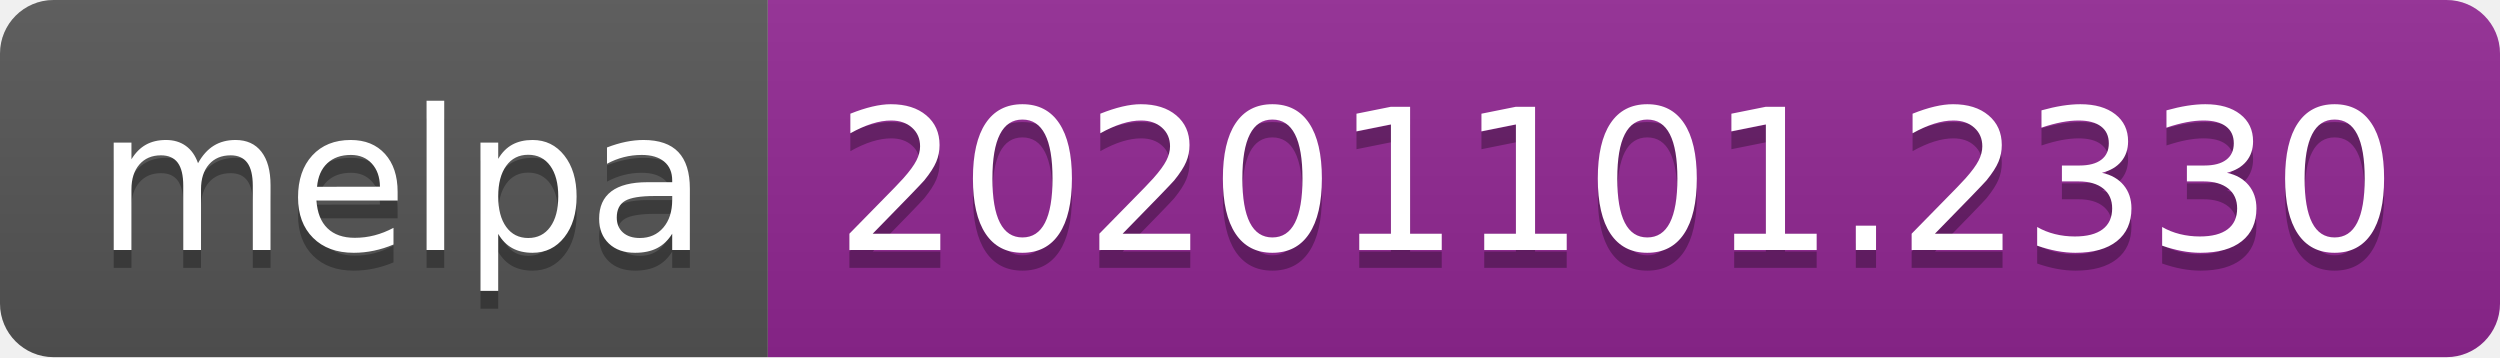
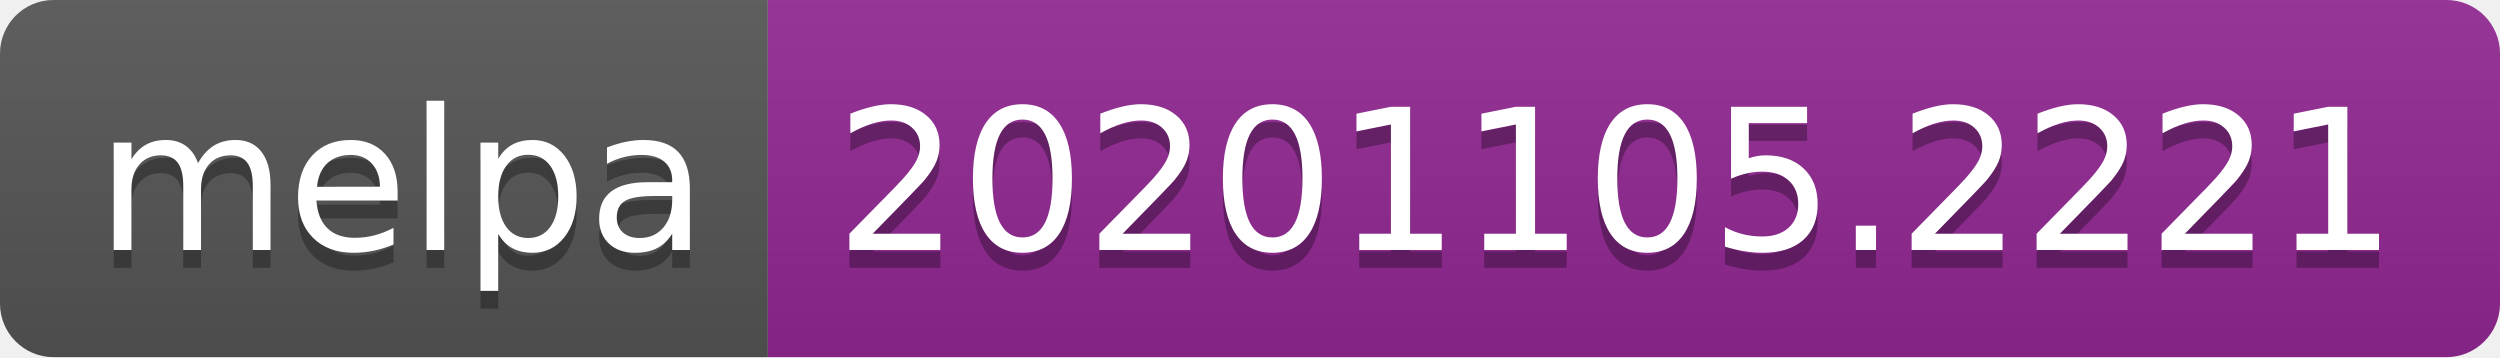
- <svg xmlns="http://www.w3.org/2000/svg" width="140" height="20" role="img" aria-label="melpa: 20201101.2330">
+ <svg xmlns="http://www.w3.org/2000/svg" width="140" height="20" role="img" aria-label="melpa: 20201105.2221">
  <linearGradient id="s" x2="0" y2="100%">
    <stop offset="0" stop-color="#bbb" stop-opacity=".1" />
    <stop offset="1" stop-opacity=".1" />
  </linearGradient>
  <clipPath id="r">
    <rect width="140" height="20" rx="3" fill="#fff" />
  </clipPath>
  <g clip-path="url(#r)">
    <rect width="43" height="20" fill="#555" />
    <rect x="43" width="97" height="20" fill="#922793" />
    <rect width="140" height="20" fill="url(#s)" />
  </g>
  <g fill="#fff" text-anchor="middle" font-family="Verdana,Geneva,DejaVu Sans,sans-serif" text-rendering="geometricPrecision" font-size="110">
    <text aria-hidden="true" x="225" y="150" fill="#010101" fill-opacity=".3" transform="scale(.1)" textLength="330">melpa</text>
    <text x="225" y="140" transform="scale(.1)" fill="#fff" textLength="330">melpa</text>
-     <text aria-hidden="true" x="905" y="150" fill="#010101" fill-opacity=".3" transform="scale(.1)" textLength="870">20201101.2330</text>
-     <text x="905" y="140" transform="scale(.1)" fill="#fff" textLength="870">20201101.2330</text>
+     <text aria-hidden="true" x="905" y="150" fill="#010101" fill-opacity=".3" transform="scale(.1)" textLength="870">20201105.2221</text>
+     <text x="905" y="140" transform="scale(.1)" fill="#fff" textLength="870">20201105.2221</text>
  </g>
</svg>
